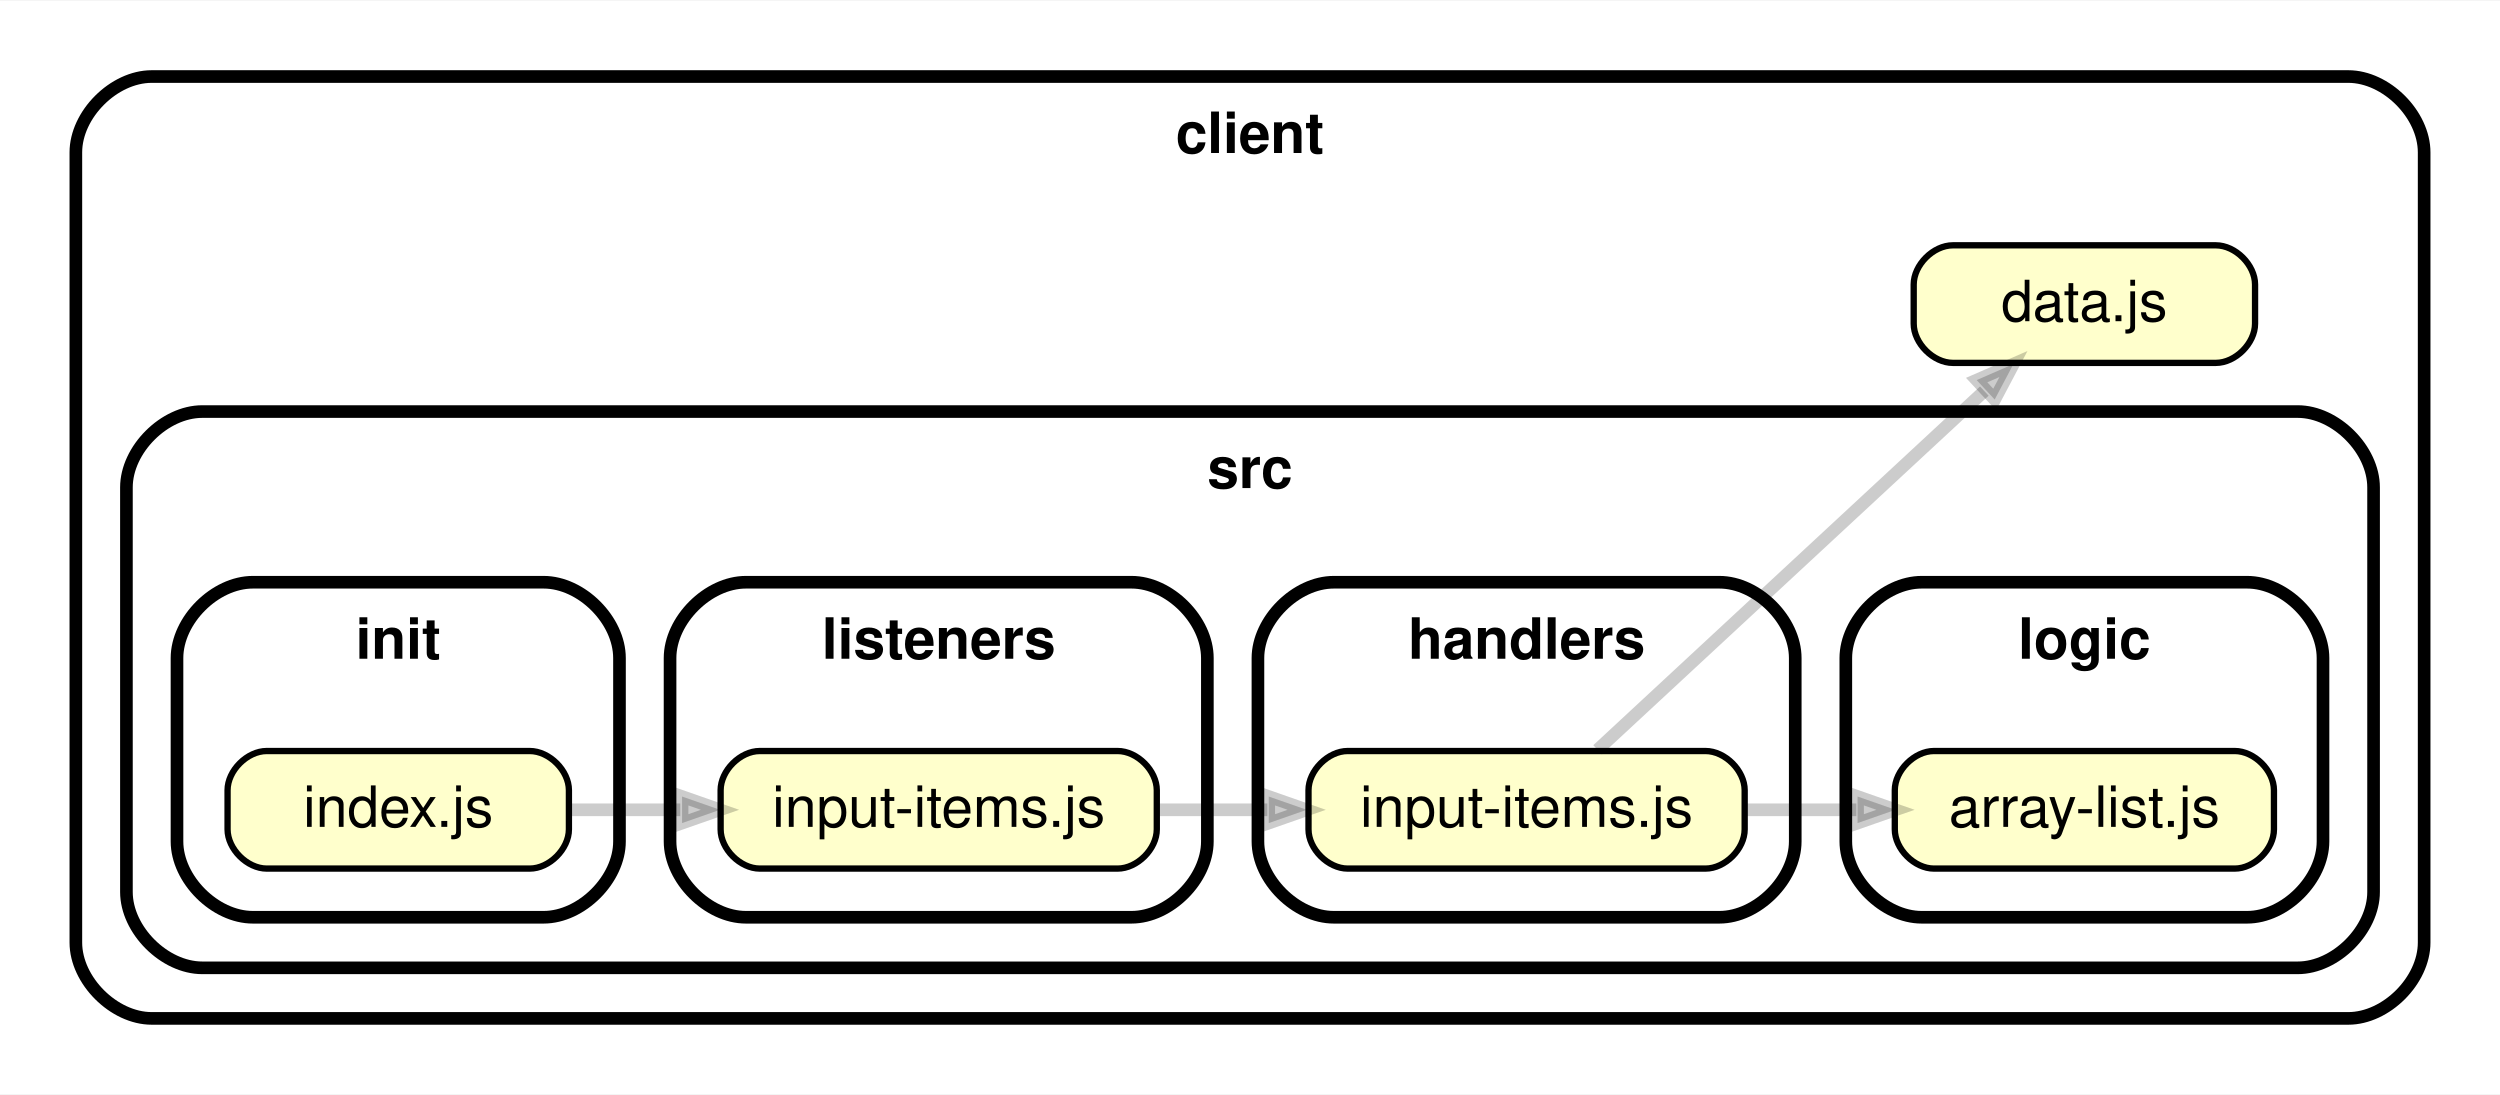
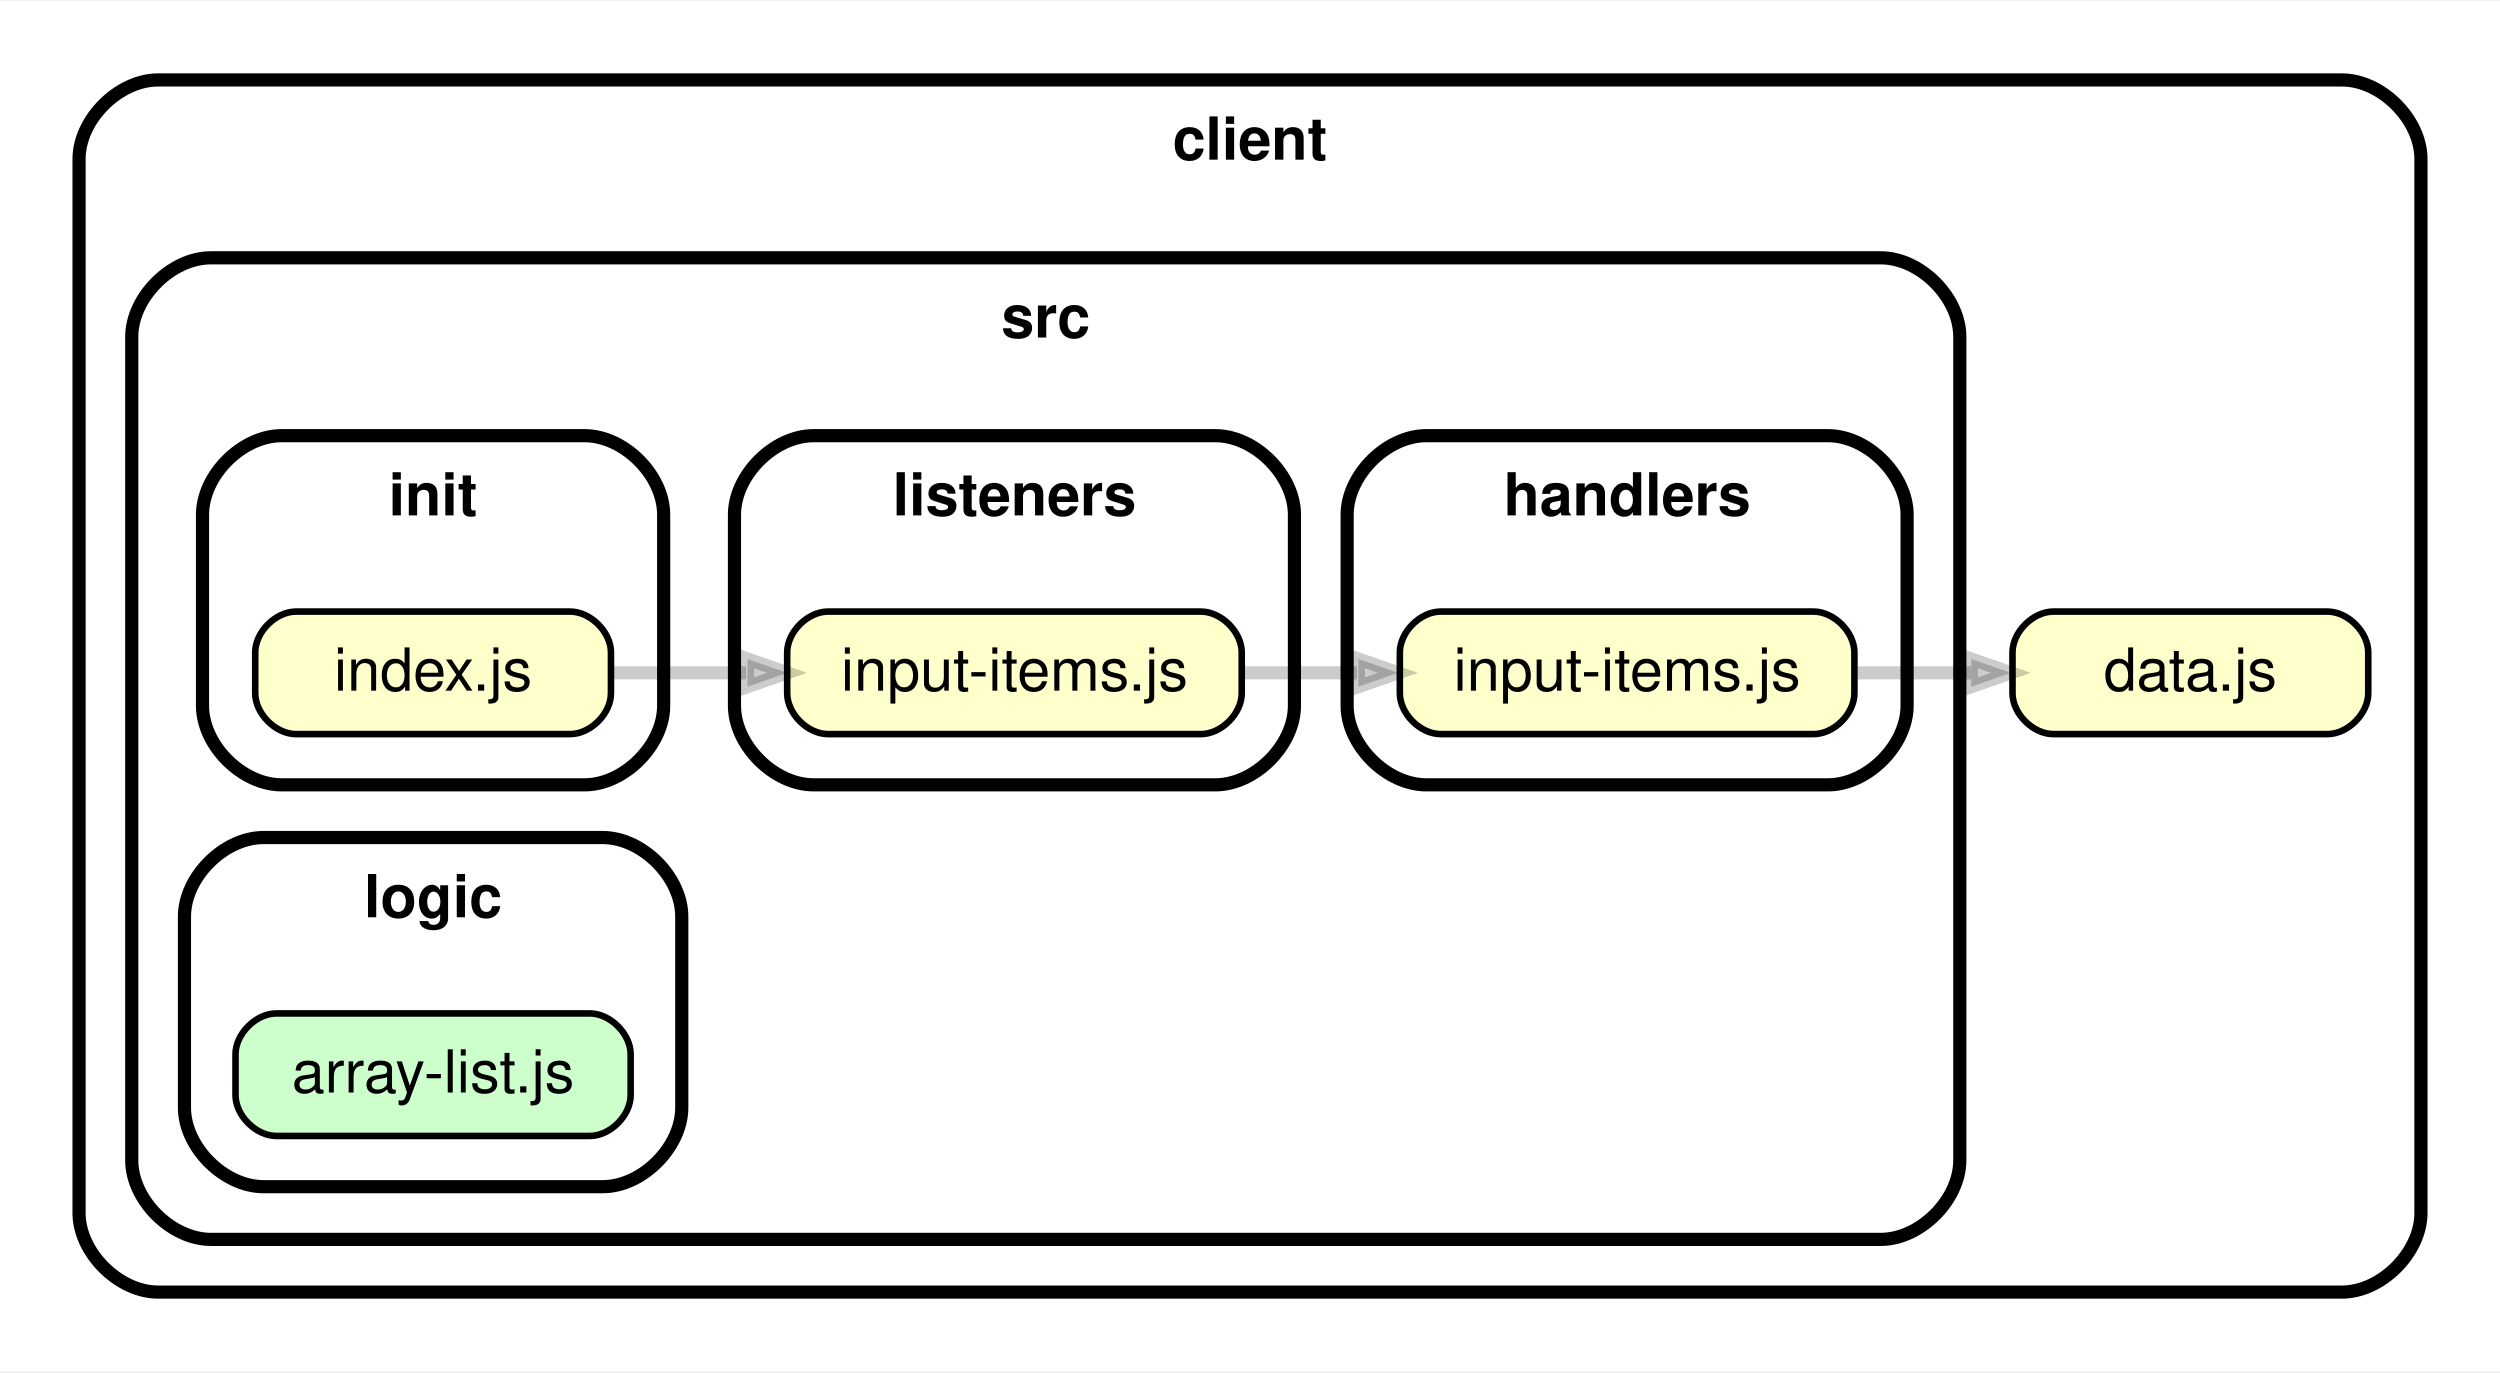
- <svg xmlns="http://www.w3.org/2000/svg" xmlns:xlink="http://www.w3.org/1999/xlink" width="395pt" height="173pt" viewBox="0.00 0.00 395.49 173.00">
-   <g id="graph0" class="graph" transform="scale(1 1) rotate(0) translate(4 169)">
-     <polygon fill="white" stroke="transparent" points="-4,4 -4,-169 391.49,-169 391.49,4 -4,4" />
+ <svg xmlns="http://www.w3.org/2000/svg" xmlns:xlink="http://www.w3.org/1999/xlink" width="379pt" height="208pt" viewBox="0.00 0.00 379.49 208.00">
+   <g id="graph0" class="graph" transform="scale(1 1) rotate(0) translate(4 204)">
+     <polygon fill="white" stroke="transparent" points="-4,4 -4,-204 375.49,-204 375.49,4 -4,4" />
    <g id="clust1" class="cluster">
-       <path fill="#ffffff" stroke="black" stroke-width="2" d="M20,-8C20,-8 367.49,-8 367.49,-8 373.49,-8 379.49,-14 379.49,-20 379.49,-20 379.49,-145 379.49,-145 379.49,-151 373.49,-157 367.49,-157 367.49,-157 20,-157 20,-157 14,-157 8,-151 8,-145 8,-145 8,-20 8,-20 8,-14 14,-8 20,-8" />
-       <text text-anchor="middle" x="193.74" y="-144.9" font-family="Helvetica,sans-Serif" font-weight="bold" font-size="9.00">client</text>
+       <path fill="#ffffff" stroke="black" stroke-width="2" d="M20,-8C20,-8 351.49,-8 351.49,-8 357.49,-8 363.49,-14 363.49,-20 363.49,-20 363.49,-180 363.49,-180 363.49,-186 357.49,-192 351.49,-192 351.49,-192 20,-192 20,-192 14,-192 8,-186 8,-180 8,-180 8,-20 8,-20 8,-14 14,-8 20,-8" />
+       <text text-anchor="middle" x="185.74" y="-179.9" font-family="Helvetica,sans-Serif" font-weight="bold" font-size="9.00">client</text>
    </g>
    <g id="clust2" class="cluster">
-       <path fill="#ffffff" stroke="black" stroke-width="2" d="M28,-16C28,-16 359.49,-16 359.49,-16 365.49,-16 371.49,-22 371.49,-28 371.49,-28 371.49,-92 371.49,-92 371.49,-98 365.49,-104 359.49,-104 359.49,-104 28,-104 28,-104 22,-104 16,-98 16,-92 16,-92 16,-28 16,-28 16,-22 22,-16 28,-16" />
-       <text text-anchor="middle" x="193.74" y="-91.9" font-family="Helvetica,sans-Serif" font-weight="bold" font-size="9.00">src</text>
+       <path fill="#ffffff" stroke="black" stroke-width="2" d="M28,-16C28,-16 281.49,-16 281.49,-16 287.49,-16 293.49,-22 293.49,-28 293.49,-28 293.49,-153 293.49,-153 293.49,-159 287.49,-165 281.49,-165 281.49,-165 28,-165 28,-165 22,-165 16,-159 16,-153 16,-153 16,-28 16,-28 16,-22 22,-16 28,-16" />
+       <text text-anchor="middle" x="154.74" y="-152.9" font-family="Helvetica,sans-Serif" font-weight="bold" font-size="9.00">src</text>
    </g>
    <g id="clust3" class="cluster">
-       <path fill="#ffffff" stroke="black" stroke-width="2" d="M207,-24C207,-24 268,-24 268,-24 274,-24 280,-30 280,-36 280,-36 280,-65 280,-65 280,-71 274,-77 268,-77 268,-77 207,-77 207,-77 201,-77 195,-71 195,-65 195,-65 195,-36 195,-36 195,-30 201,-24 207,-24" />
-       <text text-anchor="middle" x="237.5" y="-64.9" font-family="Helvetica,sans-Serif" font-weight="bold" font-size="9.00">handlers</text>
+       <path fill="#ffffff" stroke="black" stroke-width="2" d="M212.49,-85C212.49,-85 273.49,-85 273.49,-85 279.49,-85 285.49,-91 285.49,-97 285.49,-97 285.49,-126 285.49,-126 285.49,-132 279.49,-138 273.49,-138 273.49,-138 212.49,-138 212.49,-138 206.49,-138 200.49,-132 200.49,-126 200.49,-126 200.49,-97 200.49,-97 200.49,-91 206.49,-85 212.49,-85" />
+       <text text-anchor="middle" x="242.99" y="-125.9" font-family="Helvetica,sans-Serif" font-weight="bold" font-size="9.00">handlers</text>
    </g>
    <g id="clust4" class="cluster">
-       <path fill="#ffffff" stroke="black" stroke-width="2" d="M36,-24C36,-24 82,-24 82,-24 88,-24 94,-30 94,-36 94,-36 94,-65 94,-65 94,-71 88,-77 82,-77 82,-77 36,-77 36,-77 30,-77 24,-71 24,-65 24,-65 24,-36 24,-36 24,-30 30,-24 36,-24" />
-       <text text-anchor="middle" x="59" y="-64.9" font-family="Helvetica,sans-Serif" font-weight="bold" font-size="9.00">init</text>
+       <path fill="#ffffff" stroke="black" stroke-width="2" d="M38.74,-85C38.74,-85 84.74,-85 84.74,-85 90.74,-85 96.74,-91 96.74,-97 96.74,-97 96.74,-126 96.74,-126 96.74,-132 90.74,-138 84.74,-138 84.74,-138 38.74,-138 38.74,-138 32.74,-138 26.74,-132 26.74,-126 26.74,-126 26.74,-97 26.74,-97 26.74,-91 32.74,-85 38.74,-85" />
+       <text text-anchor="middle" x="61.74" y="-125.9" font-family="Helvetica,sans-Serif" font-weight="bold" font-size="9.00">init</text>
    </g>
    <g id="clust5" class="cluster">
-       <path fill="#ffffff" stroke="black" stroke-width="2" d="M114,-24C114,-24 175,-24 175,-24 181,-24 187,-30 187,-36 187,-36 187,-65 187,-65 187,-71 181,-77 175,-77 175,-77 114,-77 114,-77 108,-77 102,-71 102,-65 102,-65 102,-36 102,-36 102,-30 108,-24 114,-24" />
-       <text text-anchor="middle" x="144.5" y="-64.9" font-family="Helvetica,sans-Serif" font-weight="bold" font-size="9.00">listeners</text>
+       <path fill="#ffffff" stroke="black" stroke-width="2" d="M119.49,-85C119.49,-85 180.49,-85 180.49,-85 186.49,-85 192.49,-91 192.49,-97 192.49,-97 192.49,-126 192.49,-126 192.49,-132 186.49,-138 180.49,-138 180.49,-138 119.49,-138 119.49,-138 113.49,-138 107.49,-132 107.49,-126 107.49,-126 107.49,-97 107.49,-97 107.49,-91 113.49,-85 119.49,-85" />
+       <text text-anchor="middle" x="149.99" y="-125.9" font-family="Helvetica,sans-Serif" font-weight="bold" font-size="9.00">listeners</text>
    </g>
    <g id="clust6" class="cluster">
-       <path fill="#ffffff" stroke="black" stroke-width="2" d="M300,-24C300,-24 351.49,-24 351.49,-24 357.49,-24 363.49,-30 363.49,-36 363.49,-36 363.49,-65 363.49,-65 363.49,-71 357.49,-77 351.49,-77 351.49,-77 300,-77 300,-77 294,-77 288,-71 288,-65 288,-65 288,-36 288,-36 288,-30 294,-24 300,-24" />
-       <text text-anchor="middle" x="325.74" y="-64.9" font-family="Helvetica,sans-Serif" font-weight="bold" font-size="9.00">logic</text>
+       <path fill="#ffffff" stroke="black" stroke-width="2" d="M36,-24C36,-24 87.49,-24 87.49,-24 93.49,-24 99.49,-30 99.49,-36 99.49,-36 99.49,-65 99.49,-65 99.49,-71 93.49,-77 87.49,-77 87.49,-77 36,-77 36,-77 30,-77 24,-71 24,-65 24,-65 24,-36 24,-36 24,-30 30,-24 36,-24" />
+       <text text-anchor="middle" x="61.74" y="-64.9" font-family="Helvetica,sans-Serif" font-weight="bold" font-size="9.00">logic</text>
    </g>
    <g id="node1" class="node">
      <g id="a_node1">
        <a xlink:href="../client/data.js" xlink:title="data.js">
-           <path fill="#ffffcc" stroke="black" d="M346.54,-130.3C346.54,-130.3 304.94,-130.3 304.94,-130.3 301.84,-130.3 298.74,-127.2 298.74,-124.1 298.74,-124.1 298.74,-117.9 298.74,-117.9 298.74,-114.8 301.84,-111.7 304.94,-111.7 304.94,-111.7 346.54,-111.7 346.54,-111.7 349.64,-111.7 352.74,-114.8 352.74,-117.9 352.74,-117.9 352.74,-124.1 352.74,-124.1 352.74,-127.2 349.64,-130.3 346.54,-130.3" />
-           <text text-anchor="middle" x="325.74" y="-118.3" font-family="Helvetica,sans-Serif" font-size="9.00">data.js</text>
+           <path fill="#ffffcc" stroke="black" d="M349.29,-111.3C349.29,-111.3 307.69,-111.3 307.69,-111.3 304.59,-111.3 301.49,-108.2 301.49,-105.1 301.49,-105.1 301.49,-98.9 301.49,-98.9 301.49,-95.8 304.59,-92.7 307.69,-92.7 307.69,-92.7 349.29,-92.7 349.29,-92.7 352.39,-92.7 355.49,-95.8 355.49,-98.9 355.49,-98.9 355.49,-105.1 355.49,-105.1 355.49,-108.2 352.39,-111.3 349.29,-111.3" />
+           <text text-anchor="middle" x="328.49" y="-99.3" font-family="Helvetica,sans-Serif" font-size="9.00">data.js</text>
        </a>
      </g>
    </g>
    <g id="node2" class="node">
      <g id="a_node2">
        <a xlink:href="../client/src/handlers/input-items.js" xlink:title="input-items.js">
-           <path fill="#ffffcc" stroke="black" d="M265.8,-50.3C265.8,-50.3 209.2,-50.3 209.2,-50.3 206.1,-50.3 203,-47.2 203,-44.1 203,-44.1 203,-37.9 203,-37.9 203,-34.8 206.1,-31.7 209.2,-31.7 209.2,-31.7 265.8,-31.7 265.8,-31.7 268.9,-31.7 272,-34.8 272,-37.9 272,-37.9 272,-44.1 272,-44.1 272,-47.2 268.9,-50.3 265.8,-50.3" />
-           <text text-anchor="middle" x="237.5" y="-38.3" font-family="Helvetica,sans-Serif" font-size="9.00">input-items.js</text>
+           <path fill="#ffffcc" stroke="black" d="M271.29,-111.3C271.29,-111.3 214.69,-111.3 214.69,-111.3 211.59,-111.3 208.49,-108.2 208.49,-105.1 208.49,-105.1 208.49,-98.9 208.49,-98.9 208.49,-95.8 211.59,-92.7 214.69,-92.7 214.69,-92.7 271.29,-92.7 271.29,-92.7 274.39,-92.7 277.49,-95.8 277.49,-98.9 277.49,-98.9 277.49,-105.1 277.49,-105.1 277.49,-108.2 274.39,-111.3 271.29,-111.3" />
+           <text text-anchor="middle" x="242.99" y="-99.3" font-family="Helvetica,sans-Serif" font-size="9.00">input-items.js</text>
        </a>
      </g>
    </g>
    <g id="edge1" class="edge">
-       <path fill="none" stroke="#000000" stroke-width="2" stroke-opacity="0.2" d="M248.73,-50.49C263.9,-64.56 292.45,-91.04 309.91,-107.24" />
-       <polygon fill="#000000" fill-opacity="0.2" stroke="#000000" stroke-width="2" stroke-opacity="0.2" points="308.7,-108.98 314.52,-111.52 311.55,-105.9 308.7,-108.98" />
+       <path fill="none" stroke="#000000" stroke-width="2" stroke-opacity="0.2" d="M277.95,-102C283.65,-102 289.56,-102 295.22,-102" />
+       <polygon fill="#000000" fill-opacity="0.2" stroke="#000000" stroke-width="2" stroke-opacity="0.2" points="295.24,-104.1 301.24,-102 295.24,-99.9 295.24,-104.1" />
    </g>
    <g id="node3" class="node">
      <g id="a_node3">
-         <a xlink:href="../client/src/logic/array-list.js" xlink:title="array-list.js">
-           <path fill="#ffffcc" stroke="black" d="M349.53,-50.3C349.53,-50.3 301.95,-50.3 301.95,-50.3 298.85,-50.3 295.75,-47.2 295.75,-44.1 295.75,-44.1 295.75,-37.9 295.75,-37.9 295.75,-34.8 298.85,-31.7 301.95,-31.7 301.95,-31.7 349.53,-31.7 349.53,-31.7 352.63,-31.7 355.73,-34.8 355.73,-37.9 355.73,-37.9 355.73,-44.1 355.73,-44.1 355.73,-47.2 352.63,-50.3 349.53,-50.3" />
-           <text text-anchor="middle" x="325.74" y="-38.3" font-family="Helvetica,sans-Serif" font-size="9.00">array-list.js</text>
+         <a xlink:href="../client/src/init/index.js" xlink:title="index.js">
+           <path fill="#ffffcc" stroke="black" d="M82.54,-111.3C82.54,-111.3 40.94,-111.3 40.94,-111.3 37.84,-111.3 34.74,-108.2 34.74,-105.1 34.74,-105.1 34.74,-98.9 34.74,-98.9 34.74,-95.8 37.84,-92.7 40.94,-92.7 40.94,-92.7 82.54,-92.7 82.54,-92.7 85.64,-92.7 88.74,-95.8 88.74,-98.9 88.74,-98.9 88.74,-105.1 88.74,-105.1 88.74,-108.2 85.64,-111.3 82.54,-111.3" />
+           <text text-anchor="middle" x="61.74" y="-99.3" font-family="Helvetica,sans-Serif" font-size="9.00">index.js</text>
+         </a>
+       </g>
+     </g>
+     <g id="node4" class="node">
+       <g id="a_node4">
+         <a xlink:href="../client/src/listeners/input-items.js" xlink:title="input-items.js">
+           <path fill="#ffffcc" stroke="black" d="M178.29,-111.3C178.29,-111.3 121.69,-111.3 121.69,-111.3 118.59,-111.3 115.49,-108.2 115.49,-105.1 115.49,-105.1 115.49,-98.9 115.49,-98.9 115.49,-95.8 118.59,-92.7 121.69,-92.7 121.69,-92.7 178.29,-92.7 178.29,-92.7 181.39,-92.7 184.49,-95.8 184.49,-98.9 184.49,-98.9 184.49,-105.1 184.49,-105.1 184.49,-108.2 181.39,-111.3 178.29,-111.3" />
+           <text text-anchor="middle" x="149.99" y="-99.3" font-family="Helvetica,sans-Serif" font-size="9.00">input-items.js</text>
        </a>
      </g>
    </g>
    <g id="edge2" class="edge">
-       <path fill="none" stroke="#000000" stroke-width="2" stroke-opacity="0.2" d="M272.09,-41C277.86,-41 283.86,-41 289.66,-41" />
-       <polygon fill="#000000" fill-opacity="0.2" stroke="#000000" stroke-width="2" stroke-opacity="0.2" points="289.86,-43.1 295.86,-41 289.86,-38.9 289.86,-43.1" />
+       <path fill="none" stroke="#000000" stroke-width="2" stroke-opacity="0.2" d="M89.09,-102C95.46,-102 102.41,-102 109.25,-102" />
+       <polygon fill="#000000" fill-opacity="0.2" stroke="#000000" stroke-width="2" stroke-opacity="0.2" points="109.47,-104.1 115.47,-102 109.47,-99.9 109.47,-104.1" />
    </g>
-     <g id="node4" class="node">
-       <g id="a_node4">
-         <a xlink:href="../client/src/init/index.js" xlink:title="index.js">
-           <path fill="#ffffcc" stroke="black" d="M79.8,-50.3C79.8,-50.3 38.2,-50.3 38.2,-50.3 35.1,-50.3 32,-47.2 32,-44.1 32,-44.1 32,-37.9 32,-37.9 32,-34.8 35.1,-31.7 38.2,-31.7 38.2,-31.7 79.8,-31.7 79.8,-31.7 82.9,-31.7 86,-34.8 86,-37.9 86,-37.9 86,-44.1 86,-44.1 86,-47.2 82.9,-50.3 79.8,-50.3" />
-           <text text-anchor="middle" x="59" y="-38.3" font-family="Helvetica,sans-Serif" font-size="9.00">index.js</text>
+     <g id="edge3" class="edge">
+       <path fill="none" stroke="#000000" stroke-width="2" stroke-opacity="0.2" d="M184.61,-102C190.27,-102 196.18,-102 201.97,-102" />
+       <polygon fill="#000000" fill-opacity="0.2" stroke="#000000" stroke-width="2" stroke-opacity="0.2" points="202.2,-104.1 208.2,-102 202.19,-99.9 202.2,-104.1" />
+     </g>
+     <g id="node5" class="node">
+       <g id="a_node5">
+         <a xlink:href="../client/src/logic/array-list.js" xlink:title="array-list.js">
+           <path fill="#ccffcc" stroke="black" d="M85.53,-50.3C85.53,-50.3 37.95,-50.3 37.95,-50.3 34.85,-50.3 31.75,-47.2 31.75,-44.1 31.75,-44.1 31.75,-37.9 31.75,-37.9 31.75,-34.8 34.85,-31.7 37.95,-31.7 37.95,-31.7 85.53,-31.7 85.53,-31.7 88.63,-31.7 91.73,-34.8 91.73,-37.9 91.73,-37.9 91.73,-44.1 91.73,-44.1 91.73,-47.2 88.63,-50.3 85.53,-50.3" />
+           <text text-anchor="middle" x="61.74" y="-38.3" font-family="Helvetica,sans-Serif" font-size="9.00">array-list.js</text>
        </a>
      </g>
    </g>
-     <g id="node5" class="node">
-       <g id="a_node5">
-         <a xlink:href="../client/src/listeners/input-items.js" xlink:title="input-items.js">
-           <path fill="#ffffcc" stroke="black" d="M172.8,-50.3C172.8,-50.3 116.2,-50.3 116.2,-50.3 113.1,-50.3 110,-47.2 110,-44.1 110,-44.1 110,-37.9 110,-37.9 110,-34.8 113.1,-31.7 116.2,-31.7 116.2,-31.7 172.8,-31.7 172.8,-31.7 175.9,-31.7 179,-34.8 179,-37.9 179,-37.9 179,-44.1 179,-44.1 179,-47.2 175.9,-50.3 172.8,-50.3" />
-           <text text-anchor="middle" x="144.5" y="-38.3" font-family="Helvetica,sans-Serif" font-size="9.00">input-items.js</text>
-         </a>
-       </g>
-     </g>
-     <g id="edge3" class="edge">
-       <path fill="none" stroke="#000000" stroke-width="2" stroke-opacity="0.2" d="M86.42,-41C91.89,-41 97.78,-41 103.61,-41" />
-       <polygon fill="#000000" fill-opacity="0.2" stroke="#000000" stroke-width="2" stroke-opacity="0.2" points="103.9,-43.1 109.9,-41 103.9,-38.9 103.9,-43.1" />
-     </g>
-     <g id="edge4" class="edge">
-       <path fill="none" stroke="#000000" stroke-width="2" stroke-opacity="0.2" d="M179.13,-41C184.78,-41 190.69,-41 196.49,-41" />
-       <polygon fill="#000000" fill-opacity="0.2" stroke="#000000" stroke-width="2" stroke-opacity="0.2" points="196.71,-43.1 202.71,-41 196.71,-38.9 196.71,-43.1" />
-     </g>
  </g>
</svg>
